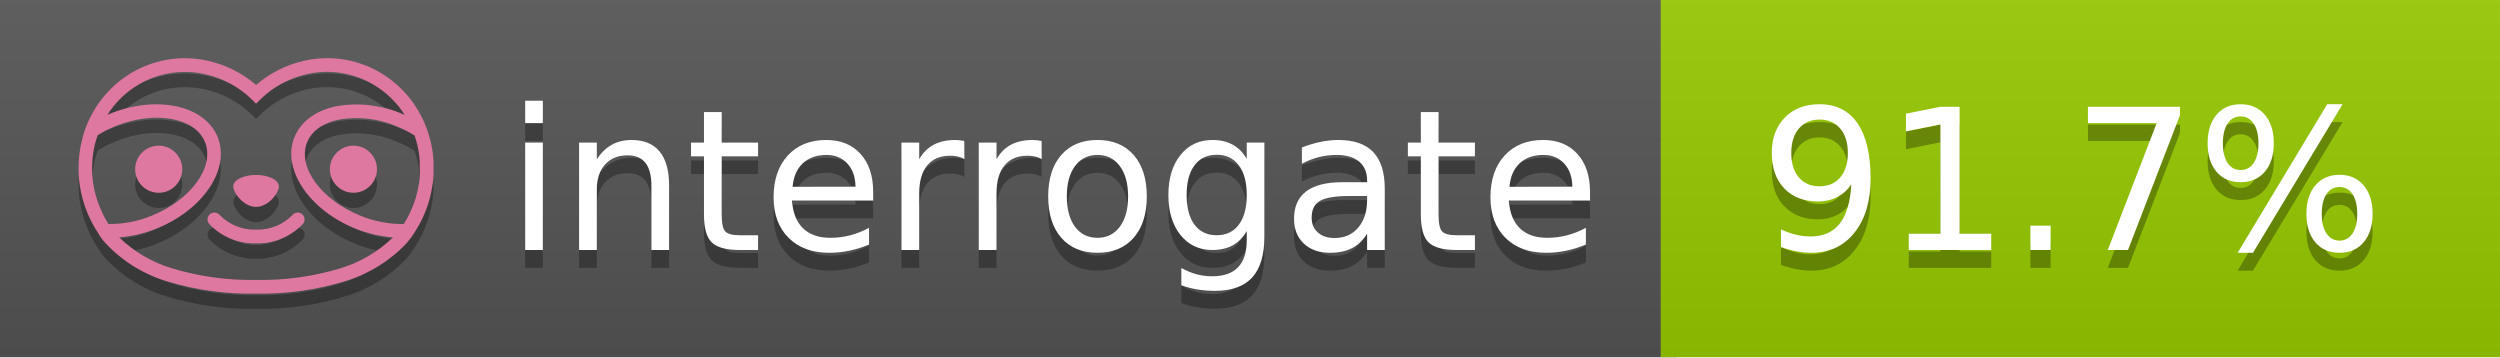
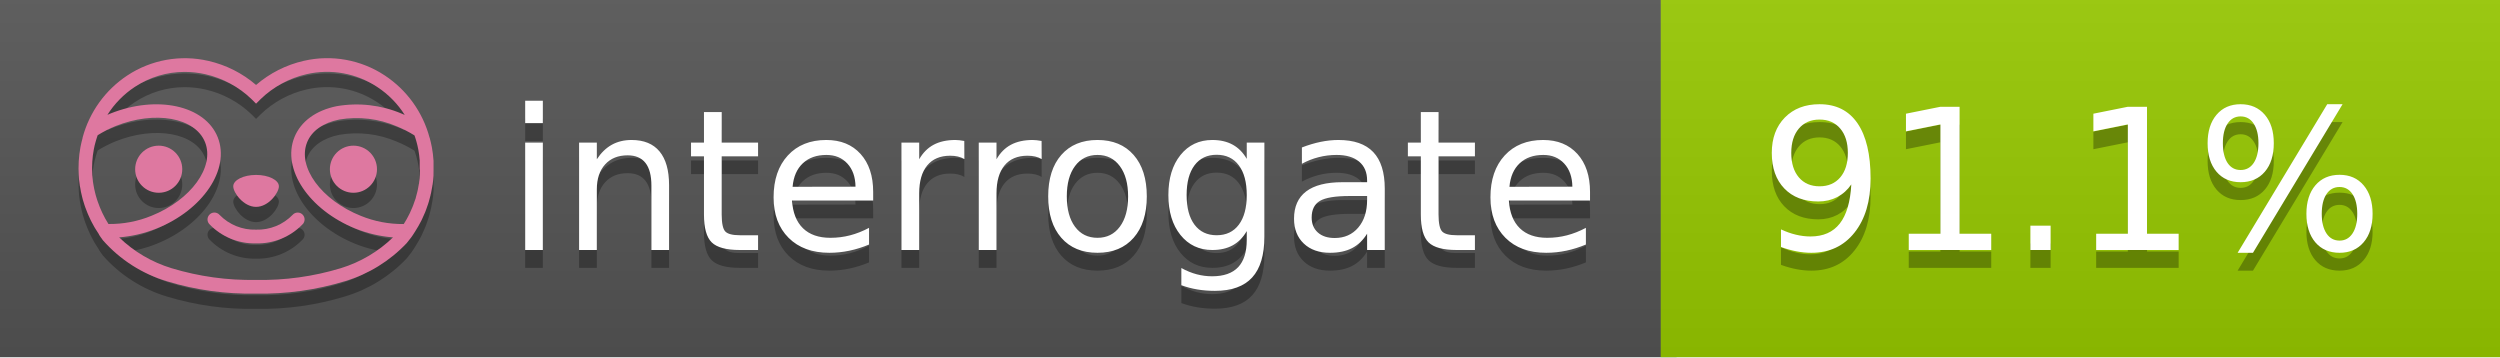
<svg xmlns="http://www.w3.org/2000/svg" width="140" height="20" viewBox="0 0 140 20" version="1.1" xml:space="preserve" style="fill-rule:evenodd;clip-rule:evenodd;stroke-linejoin:round;stroke-miterlimit:2;">
  <g transform="matrix(1,0,0,1,22,0)">
    <g id="backgrounds" transform="matrix(1.32789,0,0,1,-22.3892,0)">
      <rect x="0" y="0" width="71" height="20" style="fill:rgb(85,85,85);" />
    </g>
    <rect x="71" y="0" width="47" height="20" data-interrogate="color" style="fill:#97CA00" />
    <g transform="matrix(1.19746,0,0,1,-22.3744,-4.85723e-16)">
      <rect x="0" y="0" width="118" height="20" style="fill:url(#_Linear1);" />
    </g>
  </g>
  <g fill="#fff" text-anchor="middle" font-family="DejaVu Sans,Verdana,Geneva,sans-serif" font-size="110">
    <text x="590" y="150" fill="#010101" fill-opacity=".3" transform="scale(.1)" textLength="610">interrogate</text>
    <text x="590" y="140" transform="scale(.1)" textLength="610">interrogate</text>
-     <text x="1160" y="150" fill="#010101" fill-opacity=".3" transform="scale(.1)" textLength="370" data-interrogate="result">91.7%</text>
-     <text x="1160" y="140" transform="scale(.1)" textLength="370" data-interrogate="result">91.7%</text>
+     <text x="1160" y="150" fill="#010101" fill-opacity=".3" transform="scale(.1)" textLength="370" data-interrogate="result">91.1%</text>
+     <text x="1160" y="140" transform="scale(.1)" textLength="370" data-interrogate="result">91.1%</text>
  </g>
  <g id="logo-shadow" transform="matrix(0.854876,0,0,0.854876,-6.73514,1.732)">
    <g transform="matrix(0.299012,0,0,0.299012,9.70229,-6.68582)">
      <path d="M50,64.25C52.76,64.25 55,61.13 55,59.75C55,58.37 52.76,57.25 50,57.25C47.24,57.25 45,58.37 45,59.75C45,61.13 47.24,64.25 50,64.25Z" style="fill:rgb(1,1,1);fill-opacity:0.3;fill-rule:nonzero;" />
    </g>
    <g transform="matrix(0.299012,0,0,0.299012,9.70229,-6.68582)">
      <path d="M88,49.05C86.506,43.475 83.018,38.638 78.2,35.46C72.969,32.002 66.539,30.844 60.43,32.26C56.576,33.145 52.995,34.958 50,37.54C46.998,34.958 43.411,33.149 39.55,32.27C33.441,30.853 27.011,32.011 21.78,35.47C16.97,38.652 13.489,43.489 12,49.06L12,49.13C11.82,49.79 11.66,50.46 11.53,51.13C11.146,53.207 11.021,55.323 11.16,57.43C11.16,58.03 11.26,58.63 11.34,59.23C11.34,59.51 11.43,59.79 11.48,60.07C11.53,60.35 11.58,60.68 11.64,60.98C11.7,61.28 11.8,61.69 11.89,62.05C11.98,62.41 11.99,62.47 12.05,62.68C12.16,63.07 12.28,63.46 12.41,63.84L12.58,64.34C12.72,64.74 12.88,65.14 13.04,65.53L13.23,65.98C13.403,66.373 13.583,66.767 13.77,67.16L13.99,67.59C14.19,67.97 14.39,68.35 14.61,68.73L14.87,69.15C15.1,69.52 15.33,69.89 15.58,70.26L15.58,70.32L15.99,70.93C16.14,71.14 16.29,71.36 16.45,71.57C20.206,75.83 25.086,78.95 30.53,80.57C36.839,82.48 43.41,83.385 50,83.25C56.599,83.374 63.177,82.456 69.49,80.53C74.644,78.978 79.303,76.102 83,72.19C83.34,71.78 83.65,71.35 84,70.92L84.18,70.66L84.33,70.44L84.41,70.32C84.55,70.12 84.67,69.9 84.81,69.7C85.07,69.3 85.32,68.89 85.55,68.48C85.78,68.07 86.02,67.65 86.23,67.22C86.31,67.05 86.39,66.88 86.47,66.7C86.67,66.28 86.85,65.87 87.03,65.44L87.23,64.92C87.397,64.487 87.55,64.05 87.69,63.61L87.85,63.09C87.98,62.64 88.1,62.19 88.21,61.74C88.21,61.57 88.3,61.39 88.33,61.22C88.43,60.75 88.52,60.22 88.6,59.79C88.6,59.64 88.66,59.49 88.68,59.33C88.77,58.71 88.84,58.08 88.88,57.45L88.88,54.17C88.817,53.164 88.693,52.162 88.51,51.17C88.38,50.5 88.23,49.84 88.05,49.17L88,49.05ZM85.89,56.44L85.89,57.23C85.89,57.78 85.79,58.32 85.72,58.86C85.72,59.01 85.72,59.15 85.65,59.3C85.59,59.7 85.51,60.11 85.43,60.51L85.32,60.99C85.23,61.38 85.12,61.77 85.01,62.16C85.01,62.31 84.93,62.46 84.88,62.6C84.74,63.04 84.59,63.47 84.42,63.9L84.27,64.28C84.1,64.71 83.91,65.14 83.71,65.56C83.51,65.98 83.43,66.12 83.28,66.4L83.01,66.91C82.83,67.223 82.643,67.537 82.45,67.85L82.35,68.01C79.121,68.047 75.918,67.434 72.93,66.21C64.27,62.74 59,55.52 61.18,50.11C62.18,47.6 64.7,45.82 68.26,45.11C72.489,44.395 76.835,44.908 80.78,46.59C82.141,47.144 83.453,47.813 84.7,48.59C84.76,48.76 84.82,48.93 84.88,49.1C84.94,49.27 85.05,49.63 85.12,49.9C85.28,50.5 85.44,51.1 85.55,51.73C85.691,52.507 85.792,53.292 85.85,54.08L85.85,55.89C85.85,56.12 85.91,56.25 85.91,56.45L85.89,56.44ZM17.66,68C16.668,66.435 15.869,64.756 15.28,63L15.17,62.68C15.06,62.35 14.96,62.01 14.87,61.68C14.823,61.493 14.777,61.31 14.73,61.13C14.66,60.84 14.59,60.55 14.53,60.27C14.47,59.99 14.43,59.72 14.38,59.44C14.33,59.16 14.3,59 14.27,58.78C14.2,58.27 14.15,57.78 14.11,57.23L14.11,57.03C14.008,55.236 14.122,53.437 14.45,51.67C14.56,51.06 14.71,50.46 14.88,49.87C14.96,49.59 15.04,49.32 15.13,49.05C15.22,48.78 15.24,48.72 15.3,48.55C16.548,47.774 17.859,47.105 19.22,46.55C27.86,43.09 36.65,44.67 38.82,50.08C40.99,55.49 35.73,62.74 27.09,66.2C24.101,67.431 20.893,68.043 17.66,68ZM68.57,77.68C62.554,79.508 56.287,80.376 50,80.25C43.737,80.37 37.495,79.506 31.5,77.69C27.185,76.38 23.243,74.062 20,70.93C22.815,70.706 25.58,70.055 28.2,69C38.37,64.92 44.39,56 41.6,49C38.81,42 28.27,39.72 18.1,43.8L17.43,44.09C18.973,41.648 21.019,39.561 23.43,37.97C26.671,35.824 30.473,34.68 34.36,34.68C35.884,34.681 37.404,34.852 38.89,35.19C42.694,36.049 46.191,37.935 49,40.64L50,41.64L51,40.64C53.797,37.937 57.279,36.049 61.07,35.18C66.402,33.947 72.014,34.968 76.57,38C78.98,39.588 81.026,41.671 82.57,44.11L81.9,43.82C77.409,41.921 72.464,41.355 67.66,42.19C63.08,43.12 59.79,45.54 58.39,49.02C55.6,55.97 61.62,64.94 71.79,69.02C74.414,70.07 77.182,70.714 80,70.93C76.776,74.05 72.859,76.363 68.57,77.68Z" style="fill:rgb(1,1,1);fill-opacity:0.3;fill-rule:nonzero;" />
    </g>
    <g transform="matrix(0.299012,0,0,0.299012,9.70229,-6.68582)">
      <circle cx="71.33" cy="56" r="5.16" style="fill:rgb(1,1,1);fill-opacity:0.3;" />
    </g>
    <g transform="matrix(0.299012,0,0,0.299012,9.70229,-6.68582)">
      <circle cx="28.67" cy="56" r="5.16" style="fill:rgb(1,1,1);fill-opacity:0.3;" />
    </g>
    <g transform="matrix(0.299012,0,0,0.299012,9.70229,-6.68582)">
      <path d="M58,66C55.912,68.161 53.003,69.339 50,69.24C46.997,69.339 44.088,68.161 42,66C41.714,65.677 41.302,65.491 40.87,65.491C40.042,65.491 39.361,66.172 39.361,67C39.361,67.368 39.496,67.724 39.74,68C42.403,70.804 46.134,72.35 50,72.25C53.862,72.347 57.59,70.802 60.25,68C60.495,67.725 60.63,67.369 60.63,67C60.63,66.174 59.951,65.495 59.125,65.495C58.695,65.495 58.285,65.679 58,66Z" style="fill:rgb(1,1,1);fill-opacity:0.3;fill-rule:nonzero;" />
    </g>
  </g>
  <g id="logo-pink" transform="matrix(0.854876,0,0,0.854876,-6.73514,0.877124)">
    <g transform="matrix(0.299012,0,0,0.299012,9.70229,-6.68582)">
      <path d="M50,64.25C52.76,64.25 55,61.13 55,59.75C55,58.37 52.76,57.25 50,57.25C47.24,57.25 45,58.37 45,59.75C45,61.13 47.24,64.25 50,64.25Z" style="fill:rgb(222,120,160);fill-rule:nonzero;" />
    </g>
    <g transform="matrix(0.299012,0,0,0.299012,9.70229,-6.68582)">
      <path d="M88,49.05C86.506,43.475 83.018,38.638 78.2,35.46C72.969,32.002 66.539,30.844 60.43,32.26C56.576,33.145 52.995,34.958 50,37.54C46.998,34.958 43.411,33.149 39.55,32.27C33.441,30.853 27.011,32.011 21.78,35.47C16.97,38.652 13.489,43.489 12,49.06L12,49.13C11.82,49.79 11.66,50.46 11.53,51.13C11.146,53.207 11.021,55.323 11.16,57.43C11.16,58.03 11.26,58.63 11.34,59.23C11.34,59.51 11.43,59.79 11.48,60.07C11.53,60.35 11.58,60.68 11.64,60.98C11.7,61.28 11.8,61.69 11.89,62.05C11.98,62.41 11.99,62.47 12.05,62.68C12.16,63.07 12.28,63.46 12.41,63.84L12.58,64.34C12.72,64.74 12.88,65.14 13.04,65.53L13.23,65.98C13.403,66.373 13.583,66.767 13.77,67.16L13.99,67.59C14.19,67.97 14.39,68.35 14.61,68.73L14.87,69.15C15.1,69.52 15.33,69.89 15.58,70.26L15.58,70.32L15.99,70.93C16.14,71.14 16.29,71.36 16.45,71.57C20.206,75.83 25.086,78.95 30.53,80.57C36.839,82.48 43.41,83.385 50,83.25C56.599,83.374 63.177,82.456 69.49,80.53C74.644,78.978 79.303,76.102 83,72.19C83.34,71.78 83.65,71.35 84,70.92L84.18,70.66L84.33,70.44L84.41,70.32C84.55,70.12 84.67,69.9 84.81,69.7C85.07,69.3 85.32,68.89 85.55,68.48C85.78,68.07 86.02,67.65 86.23,67.22C86.31,67.05 86.39,66.88 86.47,66.7C86.67,66.28 86.85,65.87 87.03,65.44L87.23,64.92C87.397,64.487 87.55,64.05 87.69,63.61L87.85,63.09C87.98,62.64 88.1,62.19 88.21,61.74C88.21,61.57 88.3,61.39 88.33,61.22C88.43,60.75 88.52,60.22 88.6,59.79C88.6,59.64 88.66,59.49 88.68,59.33C88.77,58.71 88.84,58.08 88.88,57.45L88.88,54.17C88.817,53.164 88.693,52.162 88.51,51.17C88.38,50.5 88.23,49.84 88.05,49.17L88,49.05ZM85.89,56.44L85.89,57.23C85.89,57.78 85.79,58.32 85.72,58.86C85.72,59.01 85.72,59.15 85.65,59.3C85.59,59.7 85.51,60.11 85.43,60.51L85.32,60.99C85.23,61.38 85.12,61.77 85.01,62.16C85.01,62.31 84.93,62.46 84.88,62.6C84.74,63.04 84.59,63.47 84.42,63.9L84.27,64.28C84.1,64.71 83.91,65.14 83.71,65.56C83.51,65.98 83.43,66.12 83.28,66.4L83.01,66.91C82.83,67.223 82.643,67.537 82.45,67.85L82.35,68.01C79.121,68.047 75.918,67.434 72.93,66.21C64.27,62.74 59,55.52 61.18,50.11C62.18,47.6 64.7,45.82 68.26,45.11C72.489,44.395 76.835,44.908 80.78,46.59C82.141,47.144 83.453,47.813 84.7,48.59C84.76,48.76 84.82,48.93 84.88,49.1C84.94,49.27 85.05,49.63 85.12,49.9C85.28,50.5 85.44,51.1 85.55,51.73C85.691,52.507 85.792,53.292 85.85,54.08L85.85,55.89C85.85,56.12 85.91,56.25 85.91,56.45L85.89,56.44ZM17.66,68C16.668,66.435 15.869,64.756 15.28,63L15.17,62.68C15.06,62.35 14.96,62.01 14.87,61.68C14.823,61.493 14.777,61.31 14.73,61.13C14.66,60.84 14.59,60.55 14.53,60.27C14.47,59.99 14.43,59.72 14.38,59.44C14.33,59.16 14.3,59 14.27,58.78C14.2,58.27 14.15,57.78 14.11,57.23L14.11,57.03C14.008,55.236 14.122,53.437 14.45,51.67C14.56,51.06 14.71,50.46 14.88,49.87C14.96,49.59 15.04,49.32 15.13,49.05C15.22,48.78 15.24,48.72 15.3,48.55C16.548,47.774 17.859,47.105 19.22,46.55C27.86,43.09 36.65,44.67 38.82,50.08C40.99,55.49 35.73,62.74 27.09,66.2C24.101,67.431 20.893,68.043 17.66,68ZM68.57,77.68C62.554,79.508 56.287,80.376 50,80.25C43.737,80.37 37.495,79.506 31.5,77.69C27.185,76.38 23.243,74.062 20,70.93C22.815,70.706 25.58,70.055 28.2,69C38.37,64.92 44.39,56 41.6,49C38.81,42 28.27,39.72 18.1,43.8L17.43,44.09C18.973,41.648 21.019,39.561 23.43,37.97C26.671,35.824 30.473,34.68 34.36,34.68C35.884,34.681 37.404,34.852 38.89,35.19C42.694,36.049 46.191,37.935 49,40.64L50,41.64L51,40.64C53.797,37.937 57.279,36.049 61.07,35.18C66.402,33.947 72.014,34.968 76.57,38C78.98,39.588 81.026,41.671 82.57,44.11L81.9,43.82C77.409,41.921 72.464,41.355 67.66,42.19C63.08,43.12 59.79,45.54 58.39,49.02C55.6,55.97 61.62,64.94 71.79,69.02C74.414,70.07 77.182,70.714 80,70.93C76.776,74.05 72.859,76.363 68.57,77.68Z" style="fill:rgb(222,120,160);fill-rule:nonzero;" />
    </g>
    <g transform="matrix(0.299012,0,0,0.299012,9.70229,-6.68582)">
      <circle cx="71.33" cy="56" r="5.16" style="fill:rgb(222,120,160);" />
    </g>
    <g transform="matrix(0.299012,0,0,0.299012,9.70229,-6.68582)">
      <circle cx="28.67" cy="56" r="5.16" style="fill:rgb(222,120,160);" />
    </g>
    <g transform="matrix(0.299012,0,0,0.299012,9.70229,-6.68582)">
      <path d="M58,66C55.912,68.161 53.003,69.339 50,69.24C46.997,69.339 44.088,68.161 42,66C41.714,65.677 41.302,65.491 40.87,65.491C40.042,65.491 39.361,66.172 39.361,67C39.361,67.368 39.496,67.724 39.74,68C42.403,70.804 46.134,72.35 50,72.25C53.862,72.347 57.59,70.802 60.25,68C60.495,67.725 60.63,67.369 60.63,67C60.63,66.174 59.951,65.495 59.125,65.495C58.695,65.495 58.285,65.679 58,66Z" style="fill:rgb(222,120,160);fill-rule:nonzero;" />
    </g>
  </g>
  <defs>
    <linearGradient id="_Linear1" x1="0" y1="0" x2="1" y2="0" gradientUnits="userSpaceOnUse" gradientTransform="matrix(1.22465e-15,20,-20,1.22465e-15,0,0)">
      <stop offset="0" style="stop-color:rgb(187,187,187);stop-opacity:0.1" />
      <stop offset="1" style="stop-color:black;stop-opacity:0.1" />
    </linearGradient>
  </defs>
</svg>
